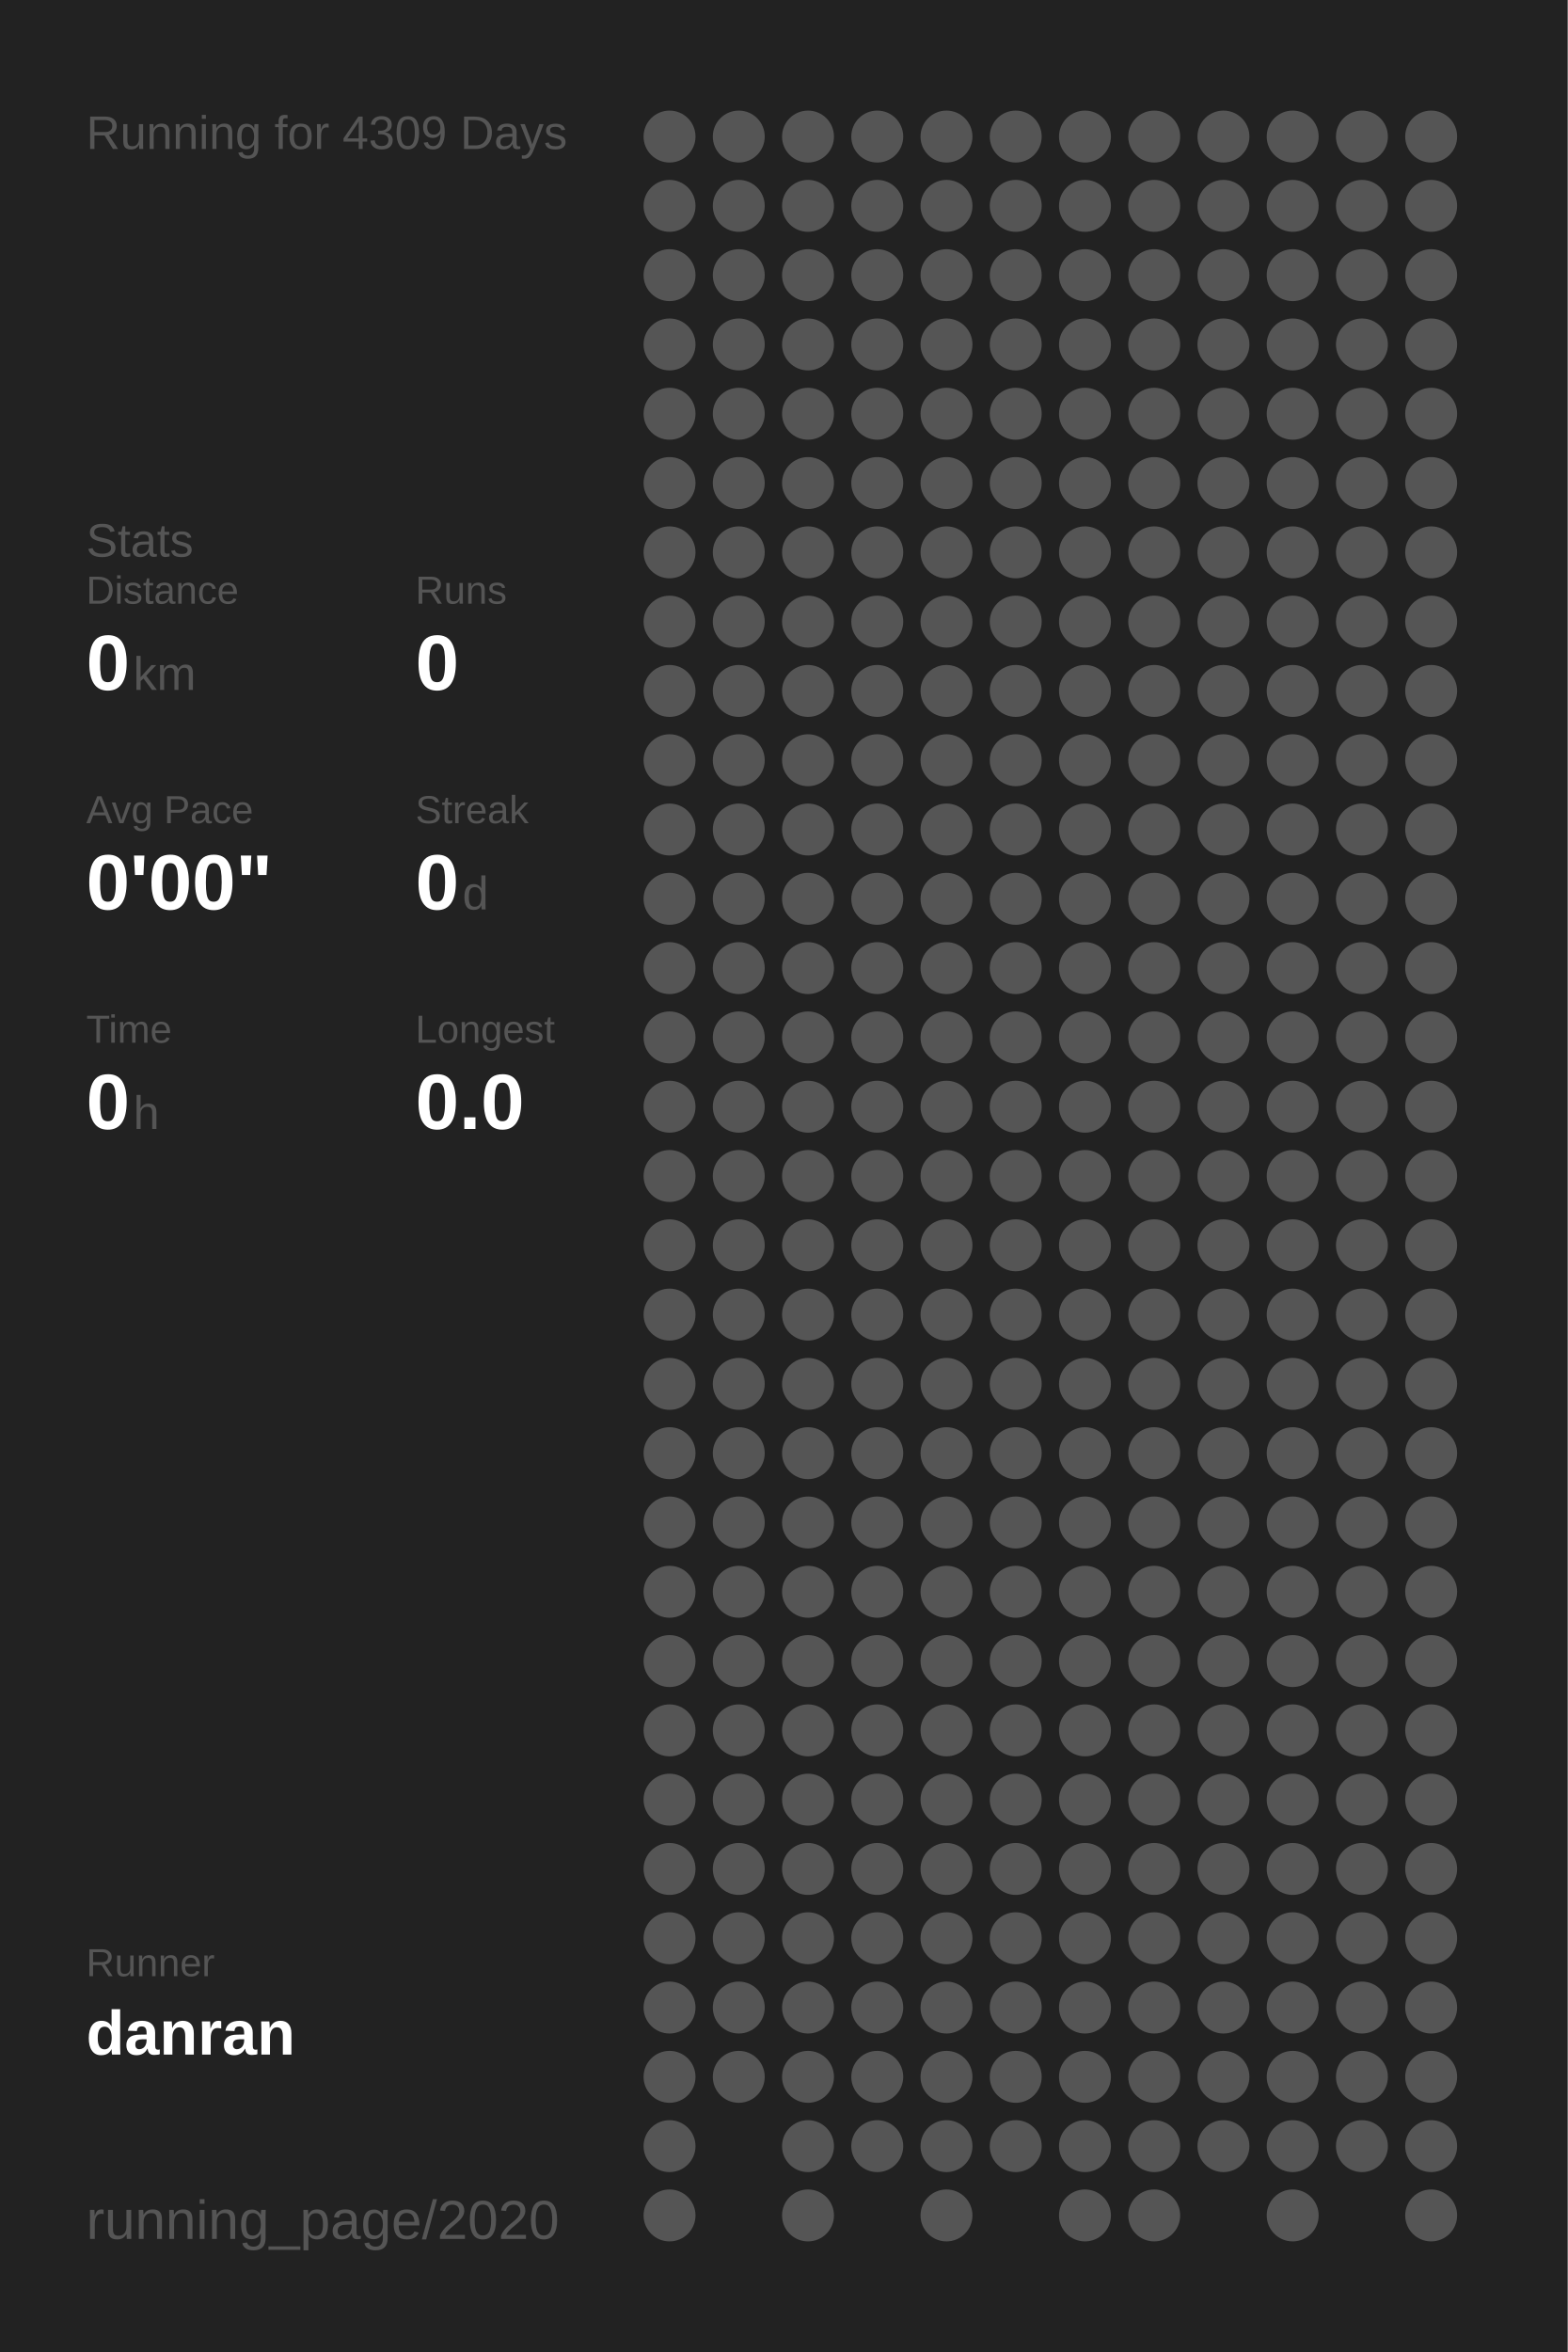
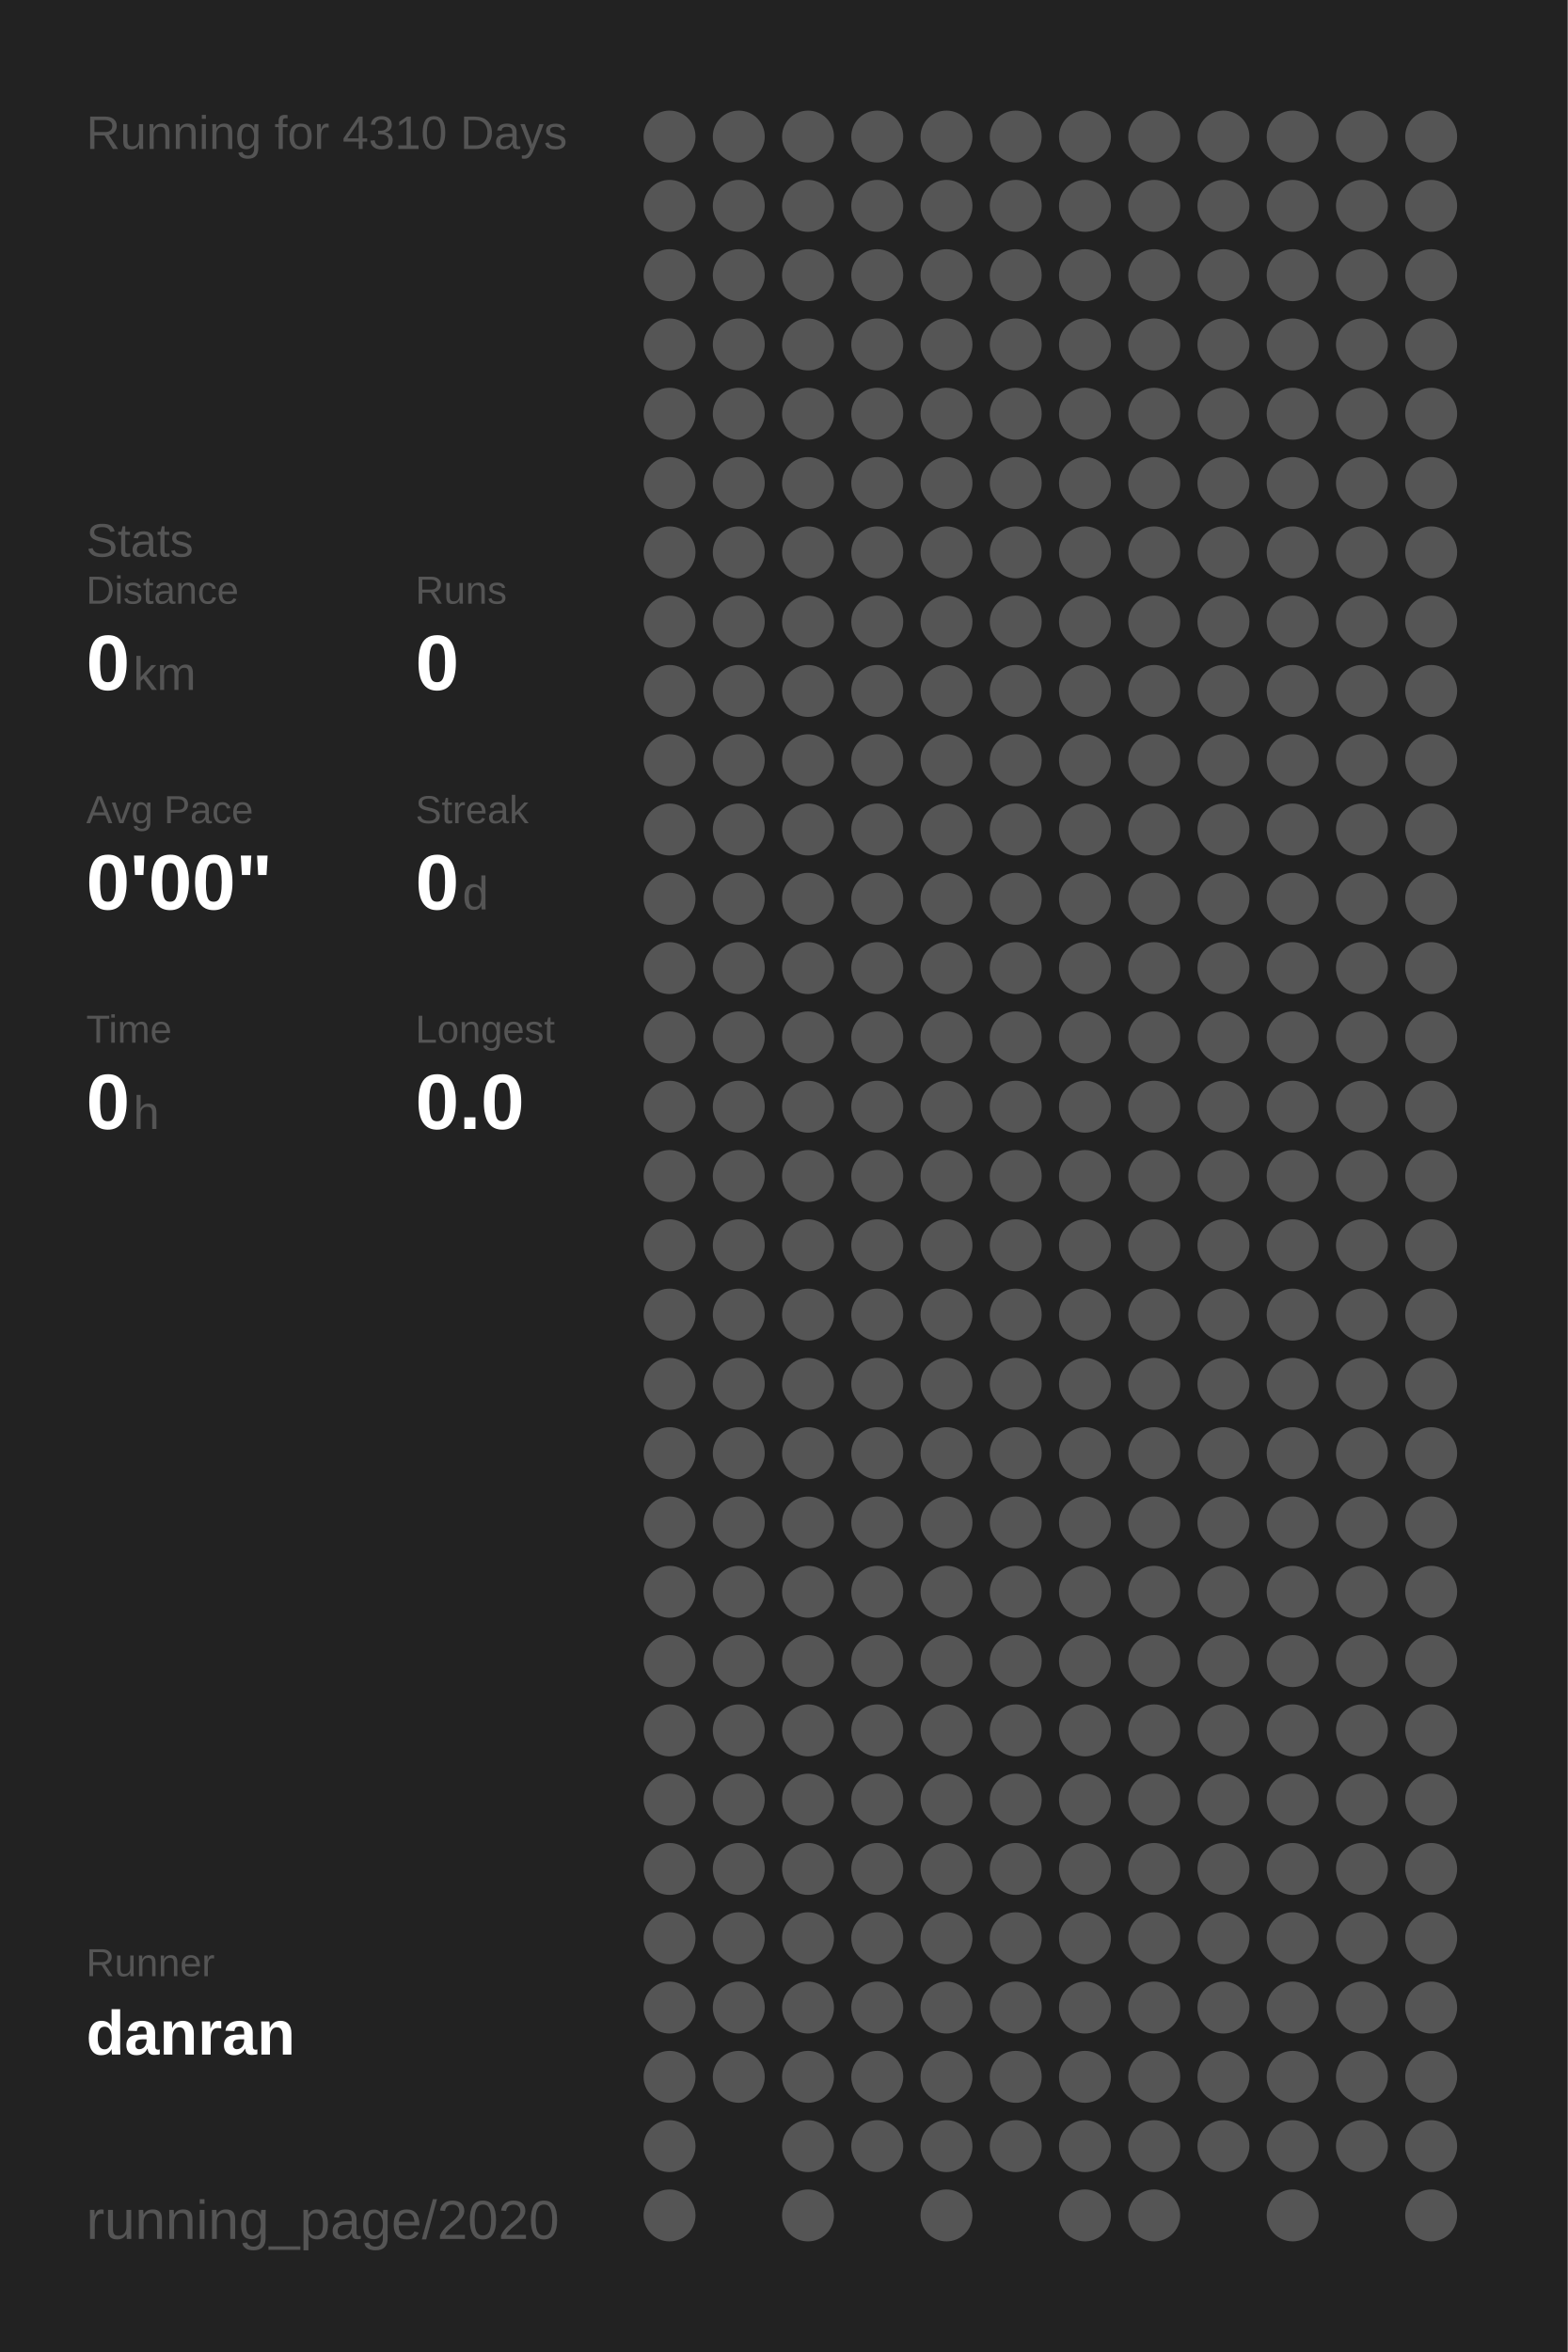
<svg xmlns="http://www.w3.org/2000/svg" baseProfile="full" height="300mm" version="1.1" viewBox="0,0,200,300" width="200mm">
  <defs />
  <rect fill="#222222" height="300" width="200" x="0" y="0" />
-   <text fill="#555555" style="font-size:6px; font-family:Arial;" x="11" y="19">Running for 4309 Days</text>
+   <text fill="#555555" style="font-size:6px; font-family:Arial;" x="11" y="19">Running for 4310 Days</text>
  <text fill="#555555" style="font-size:6px; font-family:Arial;" x="11" y="71">Stats</text>
  <text fill="#555555" style="font-size:5px; font-family:Arial;" x="11" y="77">Distance</text>
  <text fill="#FFFFFF" style="font-size:10px; font-family:Arial; font-weight:bold;" x="11" y="88">0</text>
  <text fill="#555555" style="font-size:6px; font-family:Arial;" x="17" y="88">km</text>
  <text fill="#555555" style="font-size:5px; font-family:Arial;" x="53" y="77">Runs</text>
  <text fill="#FFFFFF" style="font-size:10px; font-family:Arial; font-weight:bold;" x="53" y="88">0</text>
  <text fill="#555555" style="font-size:5px; font-family:Arial;" x="11" y="105">Avg Pace</text>
  <text fill="#FFFFFF" style="font-size:10px; font-family:Arial; font-weight:bold;" x="11" y="116">0'00"</text>
  <text fill="#555555" style="font-size:5px; font-family:Arial;" x="53" y="105">Streak</text>
  <text fill="#FFFFFF" style="font-size:10px; font-family:Arial; font-weight:bold;" x="53" y="116">0</text>
  <text fill="#555555" style="font-size:6px; font-family:Arial;" x="59" y="116">d</text>
  <text fill="#555555" style="font-size:5px; font-family:Arial;" x="11" y="133">Time</text>
  <text fill="#FFFFFF" style="font-size:10px; font-family:Arial; font-weight:bold;" x="11" y="144">0</text>
  <text fill="#555555" style="font-size:6px; font-family:Arial;" x="17" y="144">h</text>
  <text fill="#555555" style="font-size:5px; font-family:Arial;" x="53" y="133">Longest</text>
  <text fill="#FFFFFF" style="font-size:10px; font-family:Arial; font-weight:bold;" x="53" y="144">0.0</text>
  <text fill="#555555" style="font-size:5px; font-family:Arial;" x="11" y="252.065">Runner</text>
  <text fill="#FFFFFF" style="font-size:8px; font-family:Arial; font-weight:bold;" x="11" y="262.065">danran</text>
  <text fill="#555555" style="font-size:7px; font-family:Arial;" x="11" y="285.581">running_page/2020</text>
  <circle cx="85.417" cy="17.419" fill="#555555" r="3.312" />
  <circle cx="85.417" cy="26.258" fill="#555555" r="3.312" />
  <circle cx="85.417" cy="35.097" fill="#555555" r="3.312" />
  <circle cx="85.417" cy="43.935" fill="#555555" r="3.312" />
  <circle cx="85.417" cy="52.774" fill="#555555" r="3.312" />
  <circle cx="85.417" cy="61.613" fill="#555555" r="3.312" />
  <circle cx="85.417" cy="70.452" fill="#555555" r="3.312" />
  <circle cx="85.417" cy="79.29" fill="#555555" r="3.312" />
  <circle cx="85.417" cy="88.129" fill="#555555" r="3.312" />
  <circle cx="85.417" cy="96.968" fill="#555555" r="3.312" />
  <circle cx="85.417" cy="105.806" fill="#555555" r="3.312" />
  <circle cx="85.417" cy="114.645" fill="#555555" r="3.312" />
  <circle cx="85.417" cy="123.484" fill="#555555" r="3.312" />
  <circle cx="85.417" cy="132.323" fill="#555555" r="3.312" />
  <circle cx="85.417" cy="141.161" fill="#555555" r="3.312" />
  <circle cx="85.417" cy="150" fill="#555555" r="3.312" />
  <circle cx="85.417" cy="158.839" fill="#555555" r="3.312" />
  <circle cx="85.417" cy="167.677" fill="#555555" r="3.312" />
  <circle cx="85.417" cy="176.516" fill="#555555" r="3.312" />
  <circle cx="85.417" cy="185.355" fill="#555555" r="3.312" />
  <circle cx="85.417" cy="194.194" fill="#555555" r="3.312" />
  <circle cx="85.417" cy="203.032" fill="#555555" r="3.312" />
  <circle cx="85.417" cy="211.871" fill="#555555" r="3.312" />
  <circle cx="85.417" cy="220.71" fill="#555555" r="3.312" />
  <circle cx="85.417" cy="229.548" fill="#555555" r="3.312" />
  <circle cx="85.417" cy="238.387" fill="#555555" r="3.312" />
  <circle cx="85.417" cy="247.226" fill="#555555" r="3.312" />
  <circle cx="85.417" cy="256.065" fill="#555555" r="3.312" />
  <circle cx="85.417" cy="264.903" fill="#555555" r="3.312" />
  <circle cx="85.417" cy="273.742" fill="#555555" r="3.312" />
  <circle cx="85.417" cy="282.581" fill="#555555" r="3.312" />
  <circle cx="94.25" cy="17.419" fill="#555555" r="3.312" />
  <circle cx="94.25" cy="26.258" fill="#555555" r="3.312" />
  <circle cx="94.25" cy="35.097" fill="#555555" r="3.312" />
  <circle cx="94.25" cy="43.935" fill="#555555" r="3.312" />
  <circle cx="94.25" cy="52.774" fill="#555555" r="3.312" />
  <circle cx="94.25" cy="61.613" fill="#555555" r="3.312" />
  <circle cx="94.25" cy="70.452" fill="#555555" r="3.312" />
  <circle cx="94.25" cy="79.29" fill="#555555" r="3.312" />
  <circle cx="94.25" cy="88.129" fill="#555555" r="3.312" />
  <circle cx="94.25" cy="96.968" fill="#555555" r="3.312" />
  <circle cx="94.25" cy="105.806" fill="#555555" r="3.312" />
  <circle cx="94.25" cy="114.645" fill="#555555" r="3.312" />
  <circle cx="94.25" cy="123.484" fill="#555555" r="3.312" />
  <circle cx="94.25" cy="132.323" fill="#555555" r="3.312" />
  <circle cx="94.25" cy="141.161" fill="#555555" r="3.312" />
  <circle cx="94.25" cy="150" fill="#555555" r="3.312" />
  <circle cx="94.25" cy="158.839" fill="#555555" r="3.312" />
  <circle cx="94.25" cy="167.677" fill="#555555" r="3.312" />
  <circle cx="94.25" cy="176.516" fill="#555555" r="3.312" />
  <circle cx="94.25" cy="185.355" fill="#555555" r="3.312" />
  <circle cx="94.25" cy="194.194" fill="#555555" r="3.312" />
  <circle cx="94.25" cy="203.032" fill="#555555" r="3.312" />
  <circle cx="94.25" cy="211.871" fill="#555555" r="3.312" />
  <circle cx="94.25" cy="220.71" fill="#555555" r="3.312" />
  <circle cx="94.25" cy="229.548" fill="#555555" r="3.312" />
  <circle cx="94.25" cy="238.387" fill="#555555" r="3.312" />
  <circle cx="94.25" cy="247.226" fill="#555555" r="3.312" />
  <circle cx="94.25" cy="256.065" fill="#555555" r="3.312" />
  <circle cx="94.25" cy="264.903" fill="#555555" r="3.312" />
  <circle cx="103.083" cy="17.419" fill="#555555" r="3.312" />
  <circle cx="103.083" cy="26.258" fill="#555555" r="3.312" />
  <circle cx="103.083" cy="35.097" fill="#555555" r="3.312" />
  <circle cx="103.083" cy="43.935" fill="#555555" r="3.312" />
  <circle cx="103.083" cy="52.774" fill="#555555" r="3.312" />
  <circle cx="103.083" cy="61.613" fill="#555555" r="3.312" />
  <circle cx="103.083" cy="70.452" fill="#555555" r="3.312" />
  <circle cx="103.083" cy="79.29" fill="#555555" r="3.312" />
  <circle cx="103.083" cy="88.129" fill="#555555" r="3.312" />
  <circle cx="103.083" cy="96.968" fill="#555555" r="3.312" />
  <circle cx="103.083" cy="105.806" fill="#555555" r="3.312" />
  <circle cx="103.083" cy="114.645" fill="#555555" r="3.312" />
  <circle cx="103.083" cy="123.484" fill="#555555" r="3.312" />
  <circle cx="103.083" cy="132.323" fill="#555555" r="3.312" />
  <circle cx="103.083" cy="141.161" fill="#555555" r="3.312" />
  <circle cx="103.083" cy="150" fill="#555555" r="3.312" />
  <circle cx="103.083" cy="158.839" fill="#555555" r="3.312" />
  <circle cx="103.083" cy="167.677" fill="#555555" r="3.312" />
  <circle cx="103.083" cy="176.516" fill="#555555" r="3.312" />
  <circle cx="103.083" cy="185.355" fill="#555555" r="3.312" />
  <circle cx="103.083" cy="194.194" fill="#555555" r="3.312" />
  <circle cx="103.083" cy="203.032" fill="#555555" r="3.312" />
  <circle cx="103.083" cy="211.871" fill="#555555" r="3.312" />
  <circle cx="103.083" cy="220.71" fill="#555555" r="3.312" />
  <circle cx="103.083" cy="229.548" fill="#555555" r="3.312" />
  <circle cx="103.083" cy="238.387" fill="#555555" r="3.312" />
  <circle cx="103.083" cy="247.226" fill="#555555" r="3.312" />
  <circle cx="103.083" cy="256.065" fill="#555555" r="3.312" />
  <circle cx="103.083" cy="264.903" fill="#555555" r="3.312" />
  <circle cx="103.083" cy="273.742" fill="#555555" r="3.312" />
  <circle cx="103.083" cy="282.581" fill="#555555" r="3.312" />
  <circle cx="111.917" cy="17.419" fill="#555555" r="3.312" />
  <circle cx="111.917" cy="26.258" fill="#555555" r="3.312" />
  <circle cx="111.917" cy="35.097" fill="#555555" r="3.312" />
  <circle cx="111.917" cy="43.935" fill="#555555" r="3.312" />
  <circle cx="111.917" cy="52.774" fill="#555555" r="3.312" />
  <circle cx="111.917" cy="61.613" fill="#555555" r="3.312" />
  <circle cx="111.917" cy="70.452" fill="#555555" r="3.312" />
  <circle cx="111.917" cy="79.29" fill="#555555" r="3.312" />
  <circle cx="111.917" cy="88.129" fill="#555555" r="3.312" />
  <circle cx="111.917" cy="96.968" fill="#555555" r="3.312" />
  <circle cx="111.917" cy="105.806" fill="#555555" r="3.312" />
  <circle cx="111.917" cy="114.645" fill="#555555" r="3.312" />
  <circle cx="111.917" cy="123.484" fill="#555555" r="3.312" />
  <circle cx="111.917" cy="132.323" fill="#555555" r="3.312" />
  <circle cx="111.917" cy="141.161" fill="#555555" r="3.312" />
  <circle cx="111.917" cy="150" fill="#555555" r="3.312" />
  <circle cx="111.917" cy="158.839" fill="#555555" r="3.312" />
  <circle cx="111.917" cy="167.677" fill="#555555" r="3.312" />
  <circle cx="111.917" cy="176.516" fill="#555555" r="3.312" />
  <circle cx="111.917" cy="185.355" fill="#555555" r="3.312" />
  <circle cx="111.917" cy="194.194" fill="#555555" r="3.312" />
  <circle cx="111.917" cy="203.032" fill="#555555" r="3.312" />
  <circle cx="111.917" cy="211.871" fill="#555555" r="3.312" />
  <circle cx="111.917" cy="220.71" fill="#555555" r="3.312" />
  <circle cx="111.917" cy="229.548" fill="#555555" r="3.312" />
  <circle cx="111.917" cy="238.387" fill="#555555" r="3.312" />
  <circle cx="111.917" cy="247.226" fill="#555555" r="3.312" />
  <circle cx="111.917" cy="256.065" fill="#555555" r="3.312" />
  <circle cx="111.917" cy="264.903" fill="#555555" r="3.312" />
  <circle cx="111.917" cy="273.742" fill="#555555" r="3.312" />
  <circle cx="120.75" cy="17.419" fill="#555555" r="3.312" />
  <circle cx="120.75" cy="26.258" fill="#555555" r="3.312" />
  <circle cx="120.75" cy="35.097" fill="#555555" r="3.312" />
  <circle cx="120.75" cy="43.935" fill="#555555" r="3.312" />
  <circle cx="120.75" cy="52.774" fill="#555555" r="3.312" />
  <circle cx="120.75" cy="61.613" fill="#555555" r="3.312" />
  <circle cx="120.75" cy="70.452" fill="#555555" r="3.312" />
  <circle cx="120.75" cy="79.29" fill="#555555" r="3.312" />
  <circle cx="120.75" cy="88.129" fill="#555555" r="3.312" />
  <circle cx="120.75" cy="96.968" fill="#555555" r="3.312" />
  <circle cx="120.75" cy="105.806" fill="#555555" r="3.312" />
  <circle cx="120.75" cy="114.645" fill="#555555" r="3.312" />
  <circle cx="120.75" cy="123.484" fill="#555555" r="3.312" />
  <circle cx="120.75" cy="132.323" fill="#555555" r="3.312" />
  <circle cx="120.75" cy="141.161" fill="#555555" r="3.312" />
  <circle cx="120.75" cy="150" fill="#555555" r="3.312" />
  <circle cx="120.75" cy="158.839" fill="#555555" r="3.312" />
  <circle cx="120.75" cy="167.677" fill="#555555" r="3.312" />
  <circle cx="120.75" cy="176.516" fill="#555555" r="3.312" />
  <circle cx="120.75" cy="185.355" fill="#555555" r="3.312" />
  <circle cx="120.75" cy="194.194" fill="#555555" r="3.312" />
  <circle cx="120.75" cy="203.032" fill="#555555" r="3.312" />
  <circle cx="120.75" cy="211.871" fill="#555555" r="3.312" />
  <circle cx="120.75" cy="220.71" fill="#555555" r="3.312" />
  <circle cx="120.75" cy="229.548" fill="#555555" r="3.312" />
  <circle cx="120.75" cy="238.387" fill="#555555" r="3.312" />
  <circle cx="120.75" cy="247.226" fill="#555555" r="3.312" />
  <circle cx="120.75" cy="256.065" fill="#555555" r="3.312" />
  <circle cx="120.75" cy="264.903" fill="#555555" r="3.312" />
  <circle cx="120.75" cy="273.742" fill="#555555" r="3.312" />
  <circle cx="120.75" cy="282.581" fill="#555555" r="3.312" />
  <circle cx="129.583" cy="17.419" fill="#555555" r="3.312" />
  <circle cx="129.583" cy="26.258" fill="#555555" r="3.312" />
  <circle cx="129.583" cy="35.097" fill="#555555" r="3.312" />
  <circle cx="129.583" cy="43.935" fill="#555555" r="3.312" />
  <circle cx="129.583" cy="52.774" fill="#555555" r="3.312" />
  <circle cx="129.583" cy="61.613" fill="#555555" r="3.312" />
  <circle cx="129.583" cy="70.452" fill="#555555" r="3.312" />
  <circle cx="129.583" cy="79.29" fill="#555555" r="3.312" />
  <circle cx="129.583" cy="88.129" fill="#555555" r="3.312" />
  <circle cx="129.583" cy="96.968" fill="#555555" r="3.312" />
  <circle cx="129.583" cy="105.806" fill="#555555" r="3.312" />
  <circle cx="129.583" cy="114.645" fill="#555555" r="3.312" />
  <circle cx="129.583" cy="123.484" fill="#555555" r="3.312" />
  <circle cx="129.583" cy="132.323" fill="#555555" r="3.312" />
  <circle cx="129.583" cy="141.161" fill="#555555" r="3.312" />
  <circle cx="129.583" cy="150" fill="#555555" r="3.312" />
  <circle cx="129.583" cy="158.839" fill="#555555" r="3.312" />
  <circle cx="129.583" cy="167.677" fill="#555555" r="3.312" />
  <circle cx="129.583" cy="176.516" fill="#555555" r="3.312" />
  <circle cx="129.583" cy="185.355" fill="#555555" r="3.312" />
  <circle cx="129.583" cy="194.194" fill="#555555" r="3.312" />
  <circle cx="129.583" cy="203.032" fill="#555555" r="3.312" />
  <circle cx="129.583" cy="211.871" fill="#555555" r="3.312" />
  <circle cx="129.583" cy="220.71" fill="#555555" r="3.312" />
  <circle cx="129.583" cy="229.548" fill="#555555" r="3.312" />
  <circle cx="129.583" cy="238.387" fill="#555555" r="3.312" />
  <circle cx="129.583" cy="247.226" fill="#555555" r="3.312" />
  <circle cx="129.583" cy="256.065" fill="#555555" r="3.312" />
  <circle cx="129.583" cy="264.903" fill="#555555" r="3.312" />
  <circle cx="129.583" cy="273.742" fill="#555555" r="3.312" />
  <circle cx="138.417" cy="17.419" fill="#555555" r="3.312" />
  <circle cx="138.417" cy="26.258" fill="#555555" r="3.312" />
  <circle cx="138.417" cy="35.097" fill="#555555" r="3.312" />
  <circle cx="138.417" cy="43.935" fill="#555555" r="3.312" />
  <circle cx="138.417" cy="52.774" fill="#555555" r="3.312" />
  <circle cx="138.417" cy="61.613" fill="#555555" r="3.312" />
  <circle cx="138.417" cy="70.452" fill="#555555" r="3.312" />
  <circle cx="138.417" cy="79.29" fill="#555555" r="3.312" />
  <circle cx="138.417" cy="88.129" fill="#555555" r="3.312" />
  <circle cx="138.417" cy="96.968" fill="#555555" r="3.312" />
  <circle cx="138.417" cy="105.806" fill="#555555" r="3.312" />
  <circle cx="138.417" cy="114.645" fill="#555555" r="3.312" />
  <circle cx="138.417" cy="123.484" fill="#555555" r="3.312" />
  <circle cx="138.417" cy="132.323" fill="#555555" r="3.312" />
  <circle cx="138.417" cy="141.161" fill="#555555" r="3.312" />
  <circle cx="138.417" cy="150" fill="#555555" r="3.312" />
  <circle cx="138.417" cy="158.839" fill="#555555" r="3.312" />
  <circle cx="138.417" cy="167.677" fill="#555555" r="3.312" />
  <circle cx="138.417" cy="176.516" fill="#555555" r="3.312" />
  <circle cx="138.417" cy="185.355" fill="#555555" r="3.312" />
  <circle cx="138.417" cy="194.194" fill="#555555" r="3.312" />
  <circle cx="138.417" cy="203.032" fill="#555555" r="3.312" />
  <circle cx="138.417" cy="211.871" fill="#555555" r="3.312" />
  <circle cx="138.417" cy="220.71" fill="#555555" r="3.312" />
  <circle cx="138.417" cy="229.548" fill="#555555" r="3.312" />
  <circle cx="138.417" cy="238.387" fill="#555555" r="3.312" />
  <circle cx="138.417" cy="247.226" fill="#555555" r="3.312" />
  <circle cx="138.417" cy="256.065" fill="#555555" r="3.312" />
  <circle cx="138.417" cy="264.903" fill="#555555" r="3.312" />
  <circle cx="138.417" cy="273.742" fill="#555555" r="3.312" />
  <circle cx="138.417" cy="282.581" fill="#555555" r="3.312" />
  <circle cx="147.25" cy="17.419" fill="#555555" r="3.312" />
  <circle cx="147.25" cy="26.258" fill="#555555" r="3.312" />
  <circle cx="147.25" cy="35.097" fill="#555555" r="3.312" />
  <circle cx="147.25" cy="43.935" fill="#555555" r="3.312" />
  <circle cx="147.25" cy="52.774" fill="#555555" r="3.312" />
  <circle cx="147.25" cy="61.613" fill="#555555" r="3.312" />
  <circle cx="147.25" cy="70.452" fill="#555555" r="3.312" />
  <circle cx="147.25" cy="79.29" fill="#555555" r="3.312" />
  <circle cx="147.25" cy="88.129" fill="#555555" r="3.312" />
  <circle cx="147.25" cy="96.968" fill="#555555" r="3.312" />
  <circle cx="147.25" cy="105.806" fill="#555555" r="3.312" />
  <circle cx="147.25" cy="114.645" fill="#555555" r="3.312" />
  <circle cx="147.25" cy="123.484" fill="#555555" r="3.312" />
  <circle cx="147.25" cy="132.323" fill="#555555" r="3.312" />
  <circle cx="147.25" cy="141.161" fill="#555555" r="3.312" />
  <circle cx="147.25" cy="150" fill="#555555" r="3.312" />
  <circle cx="147.25" cy="158.839" fill="#555555" r="3.312" />
  <circle cx="147.25" cy="167.677" fill="#555555" r="3.312" />
  <circle cx="147.25" cy="176.516" fill="#555555" r="3.312" />
  <circle cx="147.25" cy="185.355" fill="#555555" r="3.312" />
  <circle cx="147.25" cy="194.194" fill="#555555" r="3.312" />
  <circle cx="147.25" cy="203.032" fill="#555555" r="3.312" />
  <circle cx="147.25" cy="211.871" fill="#555555" r="3.312" />
  <circle cx="147.25" cy="220.71" fill="#555555" r="3.312" />
  <circle cx="147.25" cy="229.548" fill="#555555" r="3.312" />
  <circle cx="147.25" cy="238.387" fill="#555555" r="3.312" />
  <circle cx="147.25" cy="247.226" fill="#555555" r="3.312" />
  <circle cx="147.25" cy="256.065" fill="#555555" r="3.312" />
  <circle cx="147.25" cy="264.903" fill="#555555" r="3.312" />
  <circle cx="147.25" cy="273.742" fill="#555555" r="3.312" />
  <circle cx="147.25" cy="282.581" fill="#555555" r="3.312" />
  <circle cx="156.083" cy="17.419" fill="#555555" r="3.312" />
  <circle cx="156.083" cy="26.258" fill="#555555" r="3.312" />
  <circle cx="156.083" cy="35.097" fill="#555555" r="3.312" />
  <circle cx="156.083" cy="43.935" fill="#555555" r="3.312" />
  <circle cx="156.083" cy="52.774" fill="#555555" r="3.312" />
  <circle cx="156.083" cy="61.613" fill="#555555" r="3.312" />
  <circle cx="156.083" cy="70.452" fill="#555555" r="3.312" />
  <circle cx="156.083" cy="79.29" fill="#555555" r="3.312" />
  <circle cx="156.083" cy="88.129" fill="#555555" r="3.312" />
  <circle cx="156.083" cy="96.968" fill="#555555" r="3.312" />
  <circle cx="156.083" cy="105.806" fill="#555555" r="3.312" />
  <circle cx="156.083" cy="114.645" fill="#555555" r="3.312" />
  <circle cx="156.083" cy="123.484" fill="#555555" r="3.312" />
  <circle cx="156.083" cy="132.323" fill="#555555" r="3.312" />
  <circle cx="156.083" cy="141.161" fill="#555555" r="3.312" />
  <circle cx="156.083" cy="150" fill="#555555" r="3.312" />
  <circle cx="156.083" cy="158.839" fill="#555555" r="3.312" />
  <circle cx="156.083" cy="167.677" fill="#555555" r="3.312" />
  <circle cx="156.083" cy="176.516" fill="#555555" r="3.312" />
  <circle cx="156.083" cy="185.355" fill="#555555" r="3.312" />
  <circle cx="156.083" cy="194.194" fill="#555555" r="3.312" />
  <circle cx="156.083" cy="203.032" fill="#555555" r="3.312" />
  <circle cx="156.083" cy="211.871" fill="#555555" r="3.312" />
  <circle cx="156.083" cy="220.71" fill="#555555" r="3.312" />
  <circle cx="156.083" cy="229.548" fill="#555555" r="3.312" />
  <circle cx="156.083" cy="238.387" fill="#555555" r="3.312" />
  <circle cx="156.083" cy="247.226" fill="#555555" r="3.312" />
  <circle cx="156.083" cy="256.065" fill="#555555" r="3.312" />
  <circle cx="156.083" cy="264.903" fill="#555555" r="3.312" />
  <circle cx="156.083" cy="273.742" fill="#555555" r="3.312" />
  <circle cx="164.917" cy="17.419" fill="#555555" r="3.312" />
  <circle cx="164.917" cy="26.258" fill="#555555" r="3.312" />
  <circle cx="164.917" cy="35.097" fill="#555555" r="3.312" />
  <circle cx="164.917" cy="43.935" fill="#555555" r="3.312" />
  <circle cx="164.917" cy="52.774" fill="#555555" r="3.312" />
  <circle cx="164.917" cy="61.613" fill="#555555" r="3.312" />
  <circle cx="164.917" cy="70.452" fill="#555555" r="3.312" />
  <circle cx="164.917" cy="79.29" fill="#555555" r="3.312" />
  <circle cx="164.917" cy="88.129" fill="#555555" r="3.312" />
  <circle cx="164.917" cy="96.968" fill="#555555" r="3.312" />
  <circle cx="164.917" cy="105.806" fill="#555555" r="3.312" />
  <circle cx="164.917" cy="114.645" fill="#555555" r="3.312" />
  <circle cx="164.917" cy="123.484" fill="#555555" r="3.312" />
  <circle cx="164.917" cy="132.323" fill="#555555" r="3.312" />
  <circle cx="164.917" cy="141.161" fill="#555555" r="3.312" />
  <circle cx="164.917" cy="150" fill="#555555" r="3.312" />
  <circle cx="164.917" cy="158.839" fill="#555555" r="3.312" />
  <circle cx="164.917" cy="167.677" fill="#555555" r="3.312" />
  <circle cx="164.917" cy="176.516" fill="#555555" r="3.312" />
  <circle cx="164.917" cy="185.355" fill="#555555" r="3.312" />
  <circle cx="164.917" cy="194.194" fill="#555555" r="3.312" />
  <circle cx="164.917" cy="203.032" fill="#555555" r="3.312" />
  <circle cx="164.917" cy="211.871" fill="#555555" r="3.312" />
  <circle cx="164.917" cy="220.71" fill="#555555" r="3.312" />
  <circle cx="164.917" cy="229.548" fill="#555555" r="3.312" />
  <circle cx="164.917" cy="238.387" fill="#555555" r="3.312" />
  <circle cx="164.917" cy="247.226" fill="#555555" r="3.312" />
  <circle cx="164.917" cy="256.065" fill="#555555" r="3.312" />
  <circle cx="164.917" cy="264.903" fill="#555555" r="3.312" />
  <circle cx="164.917" cy="273.742" fill="#555555" r="3.312" />
  <circle cx="164.917" cy="282.581" fill="#555555" r="3.312" />
  <circle cx="173.75" cy="17.419" fill="#555555" r="3.312" />
  <circle cx="173.75" cy="26.258" fill="#555555" r="3.312" />
  <circle cx="173.75" cy="35.097" fill="#555555" r="3.312" />
  <circle cx="173.75" cy="43.935" fill="#555555" r="3.312" />
  <circle cx="173.75" cy="52.774" fill="#555555" r="3.312" />
  <circle cx="173.75" cy="61.613" fill="#555555" r="3.312" />
  <circle cx="173.75" cy="70.452" fill="#555555" r="3.312" />
  <circle cx="173.75" cy="79.29" fill="#555555" r="3.312" />
  <circle cx="173.75" cy="88.129" fill="#555555" r="3.312" />
  <circle cx="173.75" cy="96.968" fill="#555555" r="3.312" />
  <circle cx="173.75" cy="105.806" fill="#555555" r="3.312" />
  <circle cx="173.75" cy="114.645" fill="#555555" r="3.312" />
  <circle cx="173.75" cy="123.484" fill="#555555" r="3.312" />
  <circle cx="173.75" cy="132.323" fill="#555555" r="3.312" />
  <circle cx="173.75" cy="141.161" fill="#555555" r="3.312" />
  <circle cx="173.75" cy="150" fill="#555555" r="3.312" />
  <circle cx="173.75" cy="158.839" fill="#555555" r="3.312" />
  <circle cx="173.75" cy="167.677" fill="#555555" r="3.312" />
  <circle cx="173.75" cy="176.516" fill="#555555" r="3.312" />
  <circle cx="173.75" cy="185.355" fill="#555555" r="3.312" />
  <circle cx="173.75" cy="194.194" fill="#555555" r="3.312" />
  <circle cx="173.75" cy="203.032" fill="#555555" r="3.312" />
  <circle cx="173.75" cy="211.871" fill="#555555" r="3.312" />
  <circle cx="173.75" cy="220.71" fill="#555555" r="3.312" />
  <circle cx="173.75" cy="229.548" fill="#555555" r="3.312" />
  <circle cx="173.75" cy="238.387" fill="#555555" r="3.312" />
  <circle cx="173.75" cy="247.226" fill="#555555" r="3.312" />
  <circle cx="173.75" cy="256.065" fill="#555555" r="3.312" />
  <circle cx="173.75" cy="264.903" fill="#555555" r="3.312" />
  <circle cx="173.75" cy="273.742" fill="#555555" r="3.312" />
  <circle cx="182.583" cy="17.419" fill="#555555" r="3.312" />
  <circle cx="182.583" cy="26.258" fill="#555555" r="3.312" />
  <circle cx="182.583" cy="35.097" fill="#555555" r="3.312" />
  <circle cx="182.583" cy="43.935" fill="#555555" r="3.312" />
  <circle cx="182.583" cy="52.774" fill="#555555" r="3.312" />
  <circle cx="182.583" cy="61.613" fill="#555555" r="3.312" />
  <circle cx="182.583" cy="70.452" fill="#555555" r="3.312" />
  <circle cx="182.583" cy="79.29" fill="#555555" r="3.312" />
  <circle cx="182.583" cy="88.129" fill="#555555" r="3.312" />
  <circle cx="182.583" cy="96.968" fill="#555555" r="3.312" />
  <circle cx="182.583" cy="105.806" fill="#555555" r="3.312" />
  <circle cx="182.583" cy="114.645" fill="#555555" r="3.312" />
  <circle cx="182.583" cy="123.484" fill="#555555" r="3.312" />
  <circle cx="182.583" cy="132.323" fill="#555555" r="3.312" />
  <circle cx="182.583" cy="141.161" fill="#555555" r="3.312" />
  <circle cx="182.583" cy="150" fill="#555555" r="3.312" />
  <circle cx="182.583" cy="158.839" fill="#555555" r="3.312" />
  <circle cx="182.583" cy="167.677" fill="#555555" r="3.312" />
  <circle cx="182.583" cy="176.516" fill="#555555" r="3.312" />
  <circle cx="182.583" cy="185.355" fill="#555555" r="3.312" />
  <circle cx="182.583" cy="194.194" fill="#555555" r="3.312" />
  <circle cx="182.583" cy="203.032" fill="#555555" r="3.312" />
  <circle cx="182.583" cy="211.871" fill="#555555" r="3.312" />
  <circle cx="182.583" cy="220.71" fill="#555555" r="3.312" />
  <circle cx="182.583" cy="229.548" fill="#555555" r="3.312" />
  <circle cx="182.583" cy="238.387" fill="#555555" r="3.312" />
  <circle cx="182.583" cy="247.226" fill="#555555" r="3.312" />
  <circle cx="182.583" cy="256.065" fill="#555555" r="3.312" />
  <circle cx="182.583" cy="264.903" fill="#555555" r="3.312" />
  <circle cx="182.583" cy="273.742" fill="#555555" r="3.312" />
  <circle cx="182.583" cy="282.581" fill="#555555" r="3.312" />
</svg>
